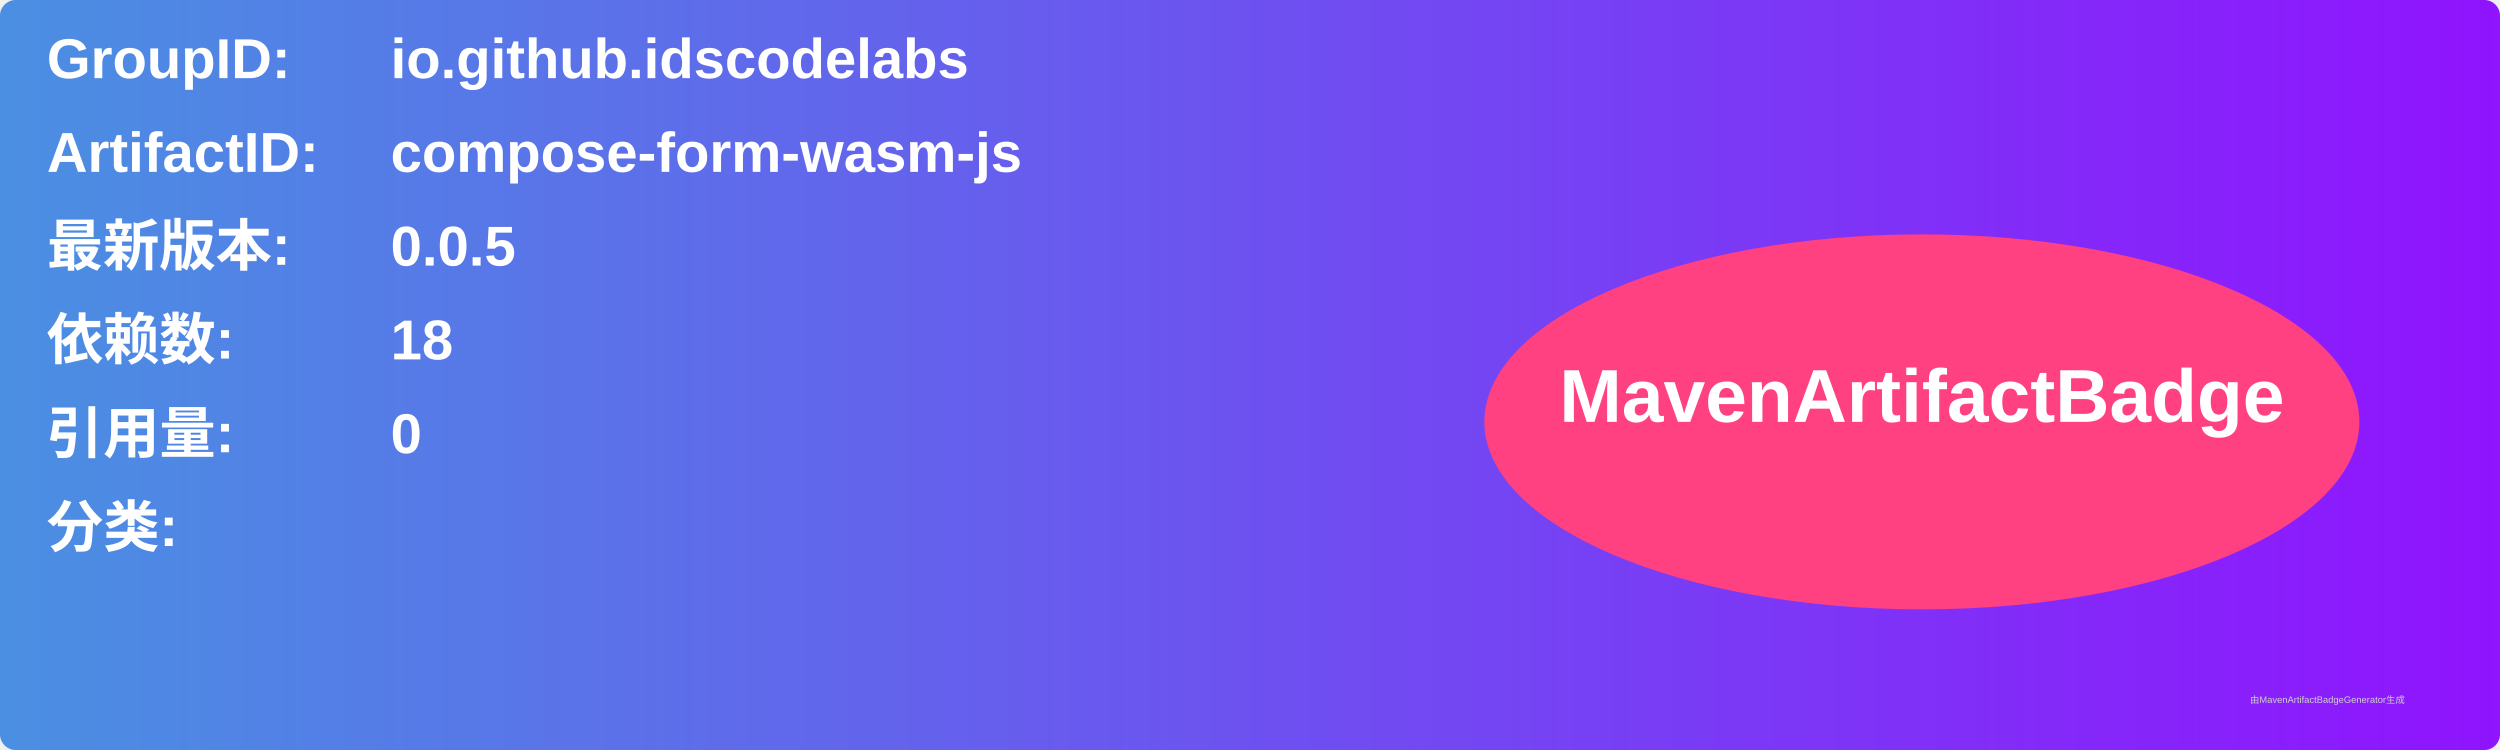
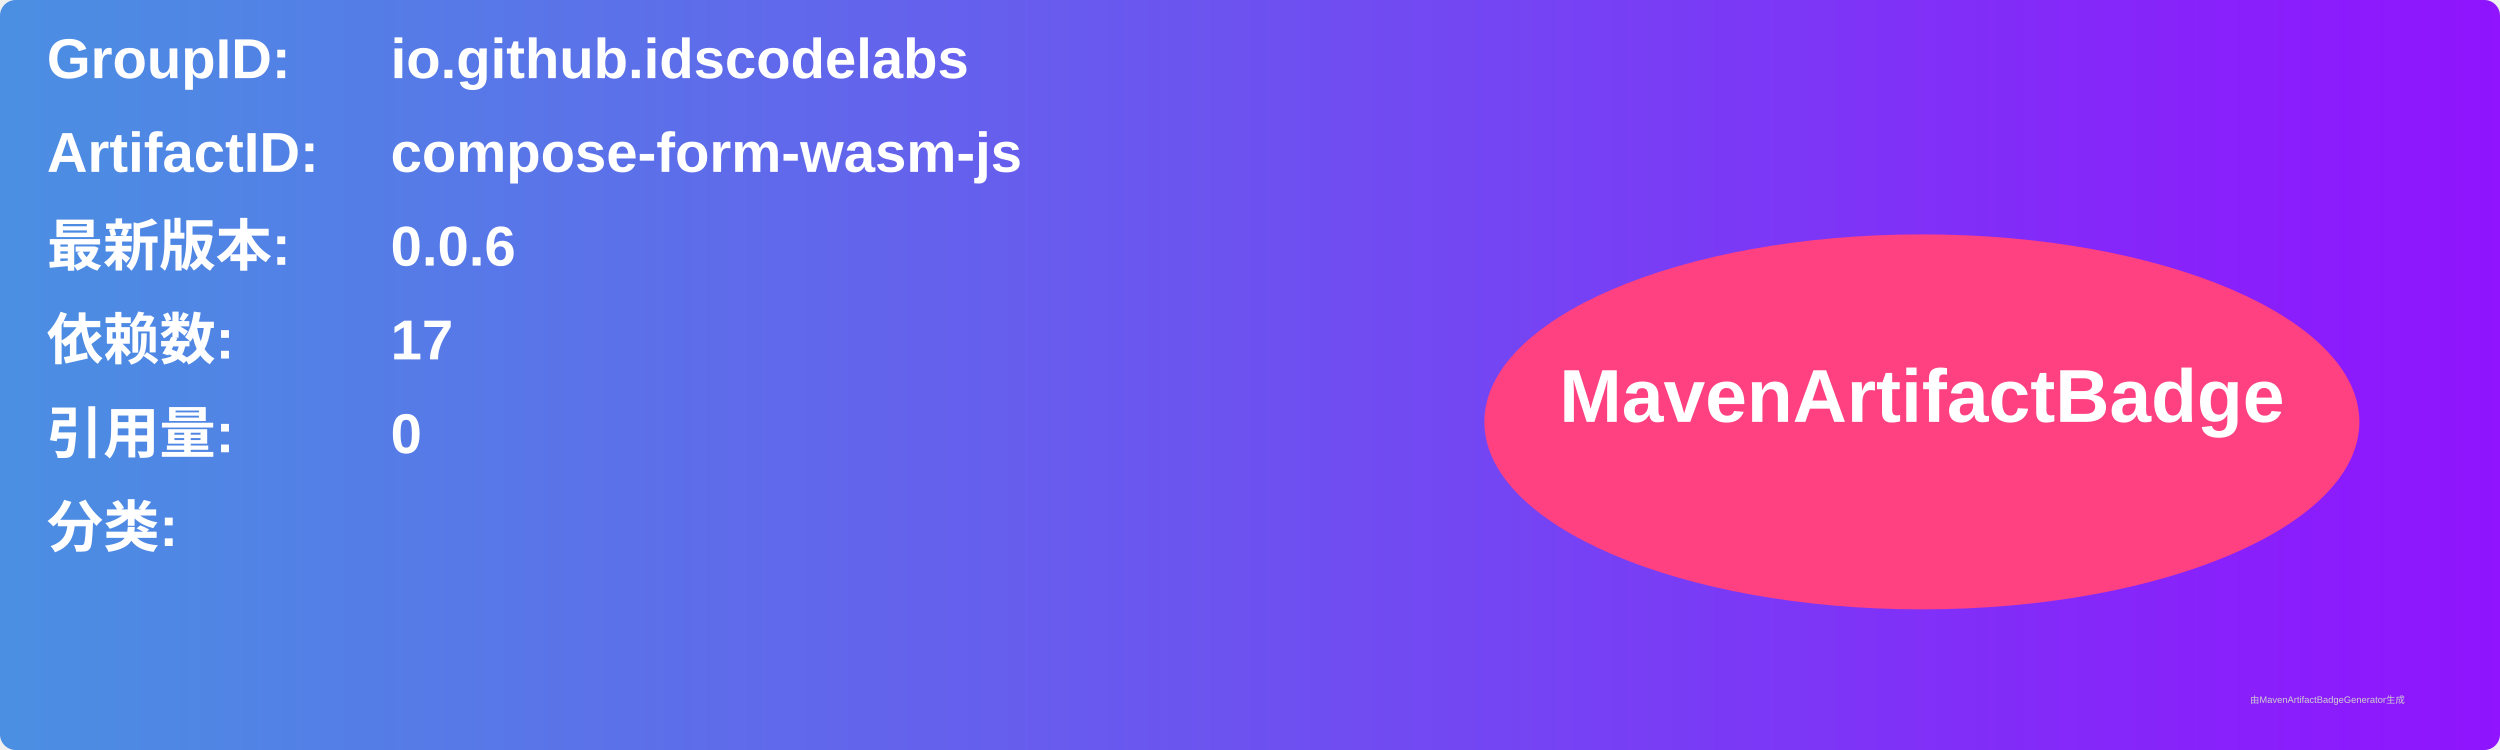
<svg xmlns="http://www.w3.org/2000/svg" width="800" height="240" viewBox="0 0 800 240">
  <linearGradient id="grad" x1="0%" y1="0%" x2="100%" y2="0%">
    <stop offset="0%" stop-color="#4a90e2" />
    <stop offset="100%" stop-color="#9013fe" />
  </linearGradient>
  <rect width="100%" height="100%" rx="5" ry="5" fill="url(#grad)" />
  <g transform="translate(15, 15)">
    <text x="0" y="10" font-family="Arial" font-size="18" fill="white" font-weight="bold" width="260">GroupID:</text>
    <text x="110" y="10" font-family="Arial" font-size="18" fill="white" font-weight="bold" width="460">io.github.idscodelabs</text>
    <text x="0" y="40" font-family="Arial" font-size="18" fill="white" font-weight="bold" width="260">ArtifactID:</text>
    <text x="110" y="40" font-family="Arial" font-size="18" fill="white" font-weight="bold" width="460">compose-form-wasm-js</text>
    <text x="0" y="70" font-family="Arial" font-size="18" fill="white" font-weight="bold">最新版本:</text>
    <text x="110" y="70" font-family="Arial" font-size="18" fill="white" font-weight="bold">
-       <tspan font-weight="bold">0.0.5</tspan>
+       <tspan font-weight="bold">0.0.6</tspan>
    </text>
    <text x="0" y="100" font-family="Arial" font-size="18" fill="white" font-weight="bold">依赖数: </text>
    <text x="110" y="100" font-family="Arial" font-size="18" fill="white">
-       <tspan font-weight="bold">18</tspan>
+       <tspan font-weight="bold">17</tspan>
    </text>
    <text x="0" y="130" font-family="Arial" font-size="18" fill="white" font-weight="bold">引用量: </text>
    <text x="110" y="130" font-family="Arial" font-size="18" fill="white">
      <tspan font-weight="bold">0</tspan>
    </text>
    <text x="0" y="160" font-family="Arial" font-size="18" fill="white" font-weight="bold">分类:</text>
    <text x="10" y="190" font-family="Arial" font-size="10" fill="white">
      <tspan font-weight="bold" />
    </text>
    <ellipse cx="600" cy="120" rx="140" ry="60" fill="#ff4081" />
    <text x="600" y="120" text-anchor="middle" font-family="Arial" font-size="24" fill="white" font-weight="bold">MavenArtifactBadge</text>
  </g>
  <text x="720" y="225" font-family="Arial" font-size="3" fill="#d0d0d0">由MavenArtifactBadgeGenerator生成</text>
</svg>
